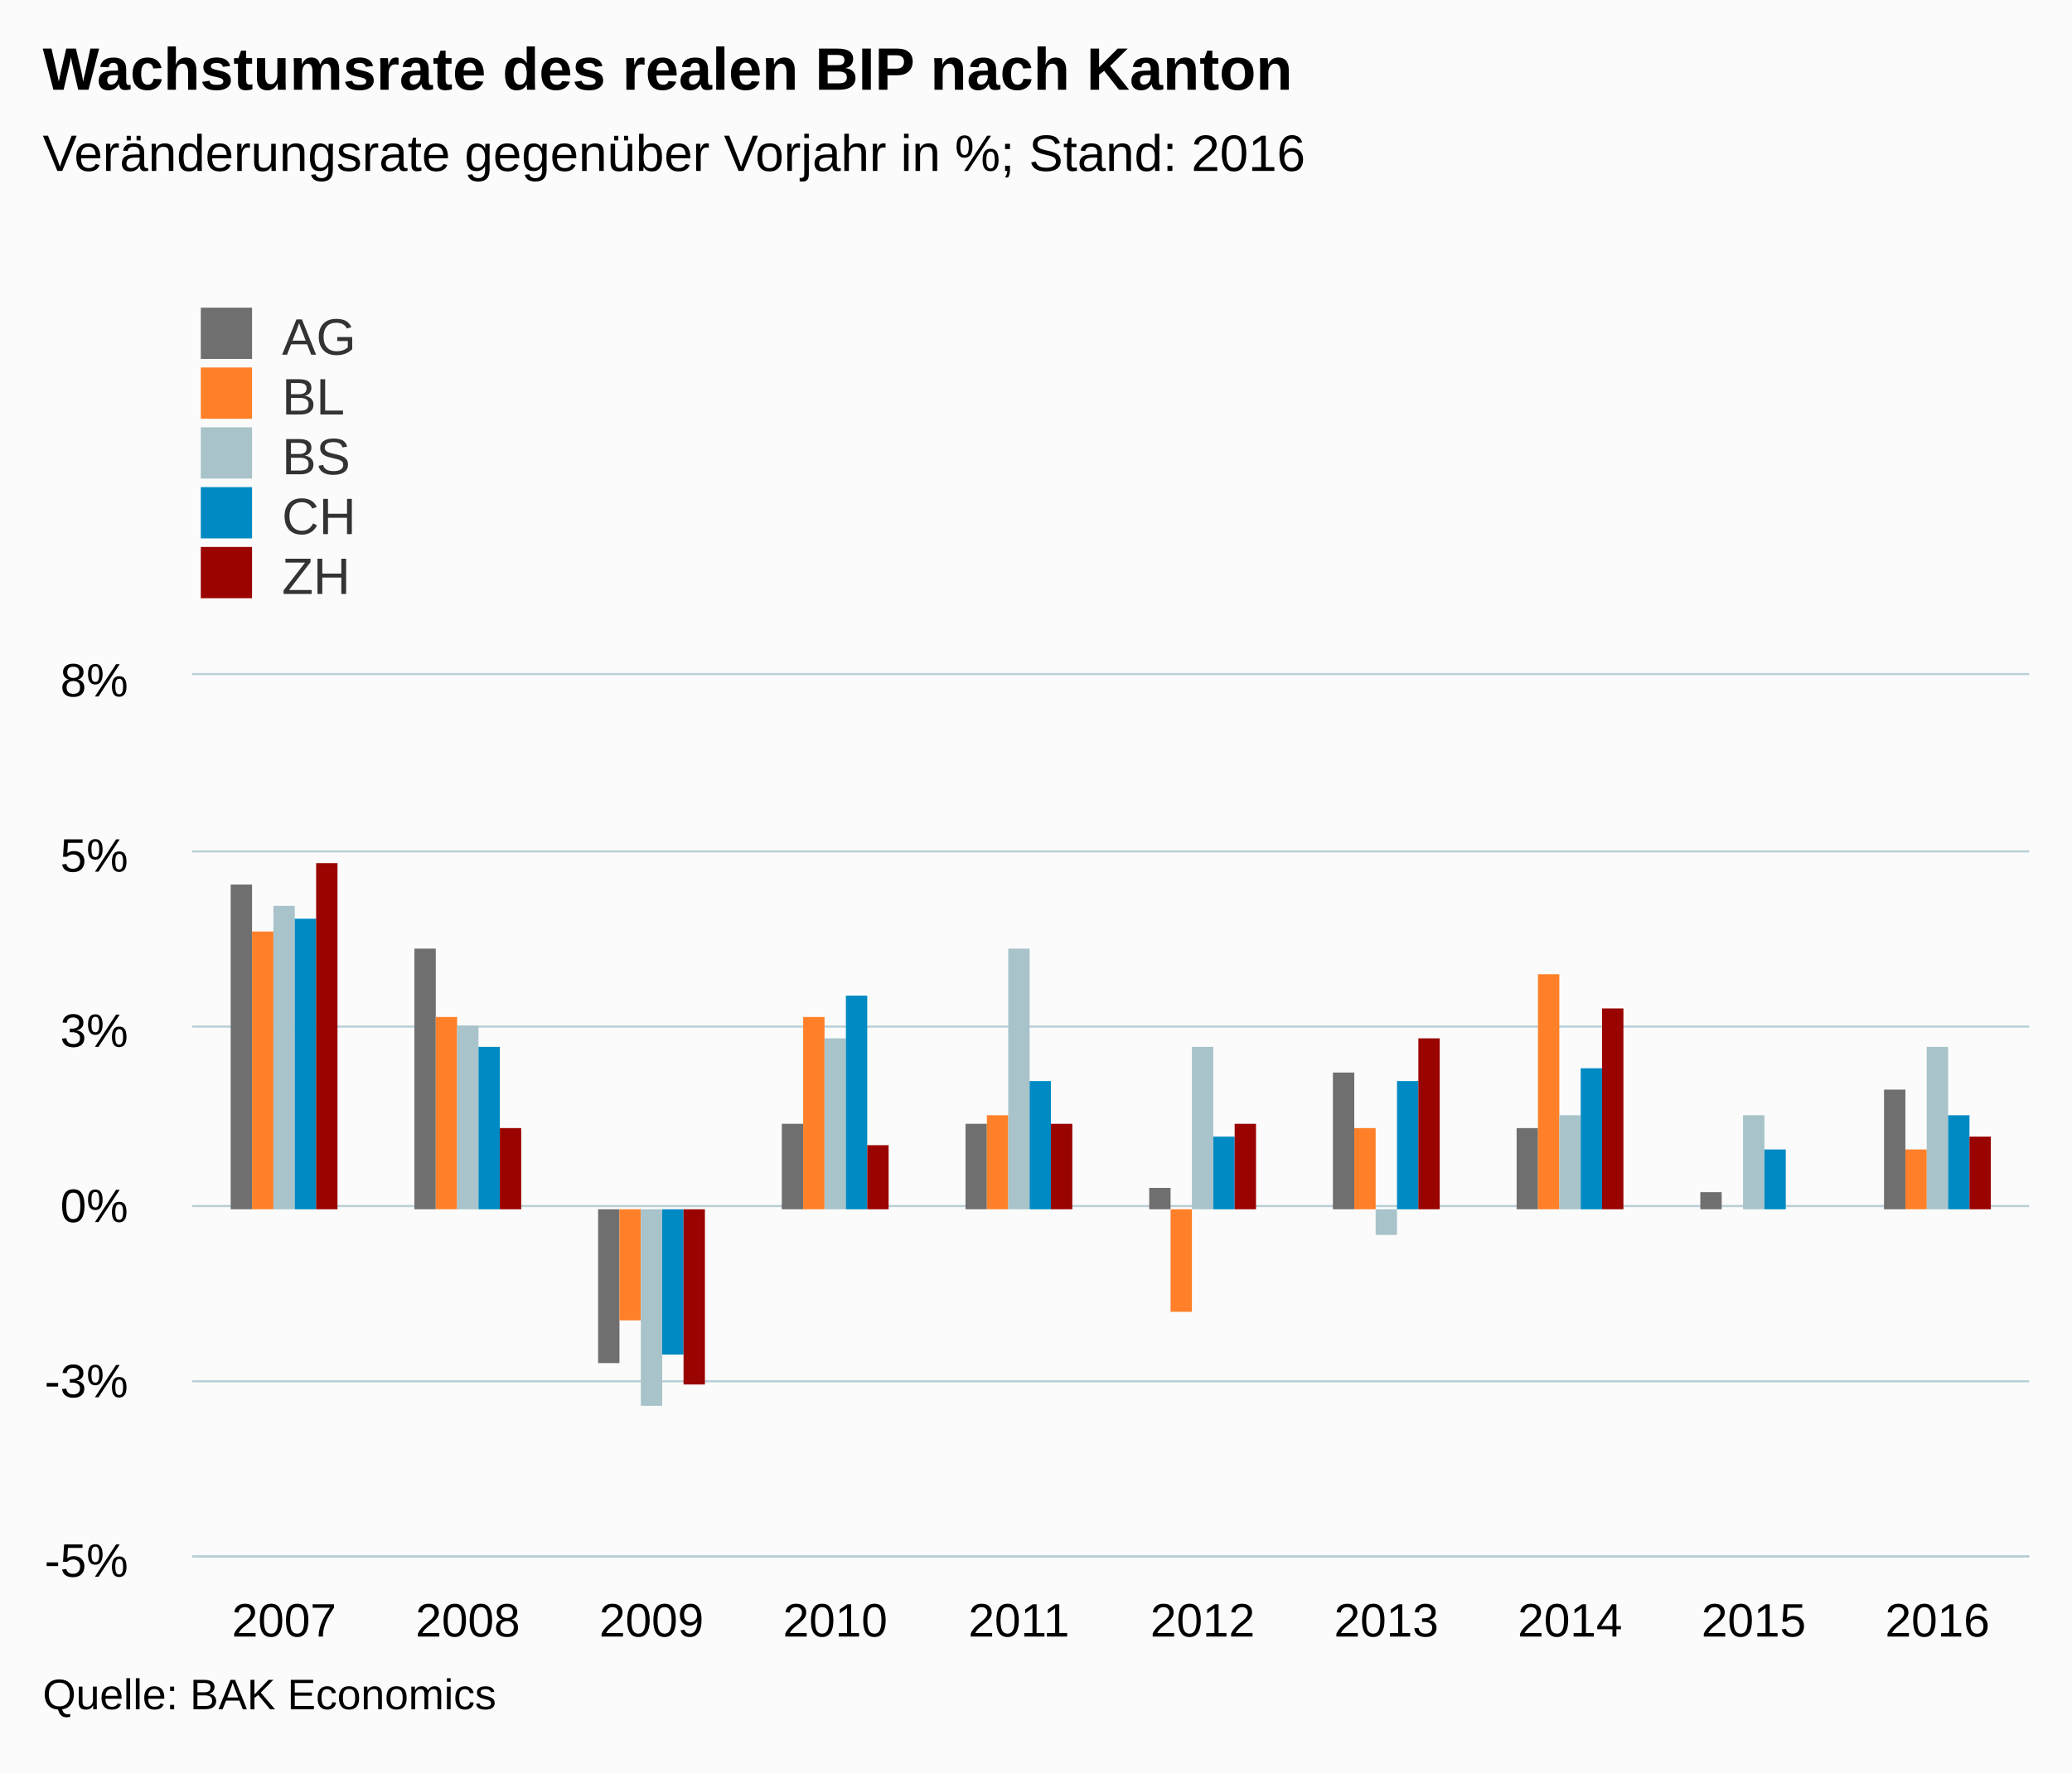
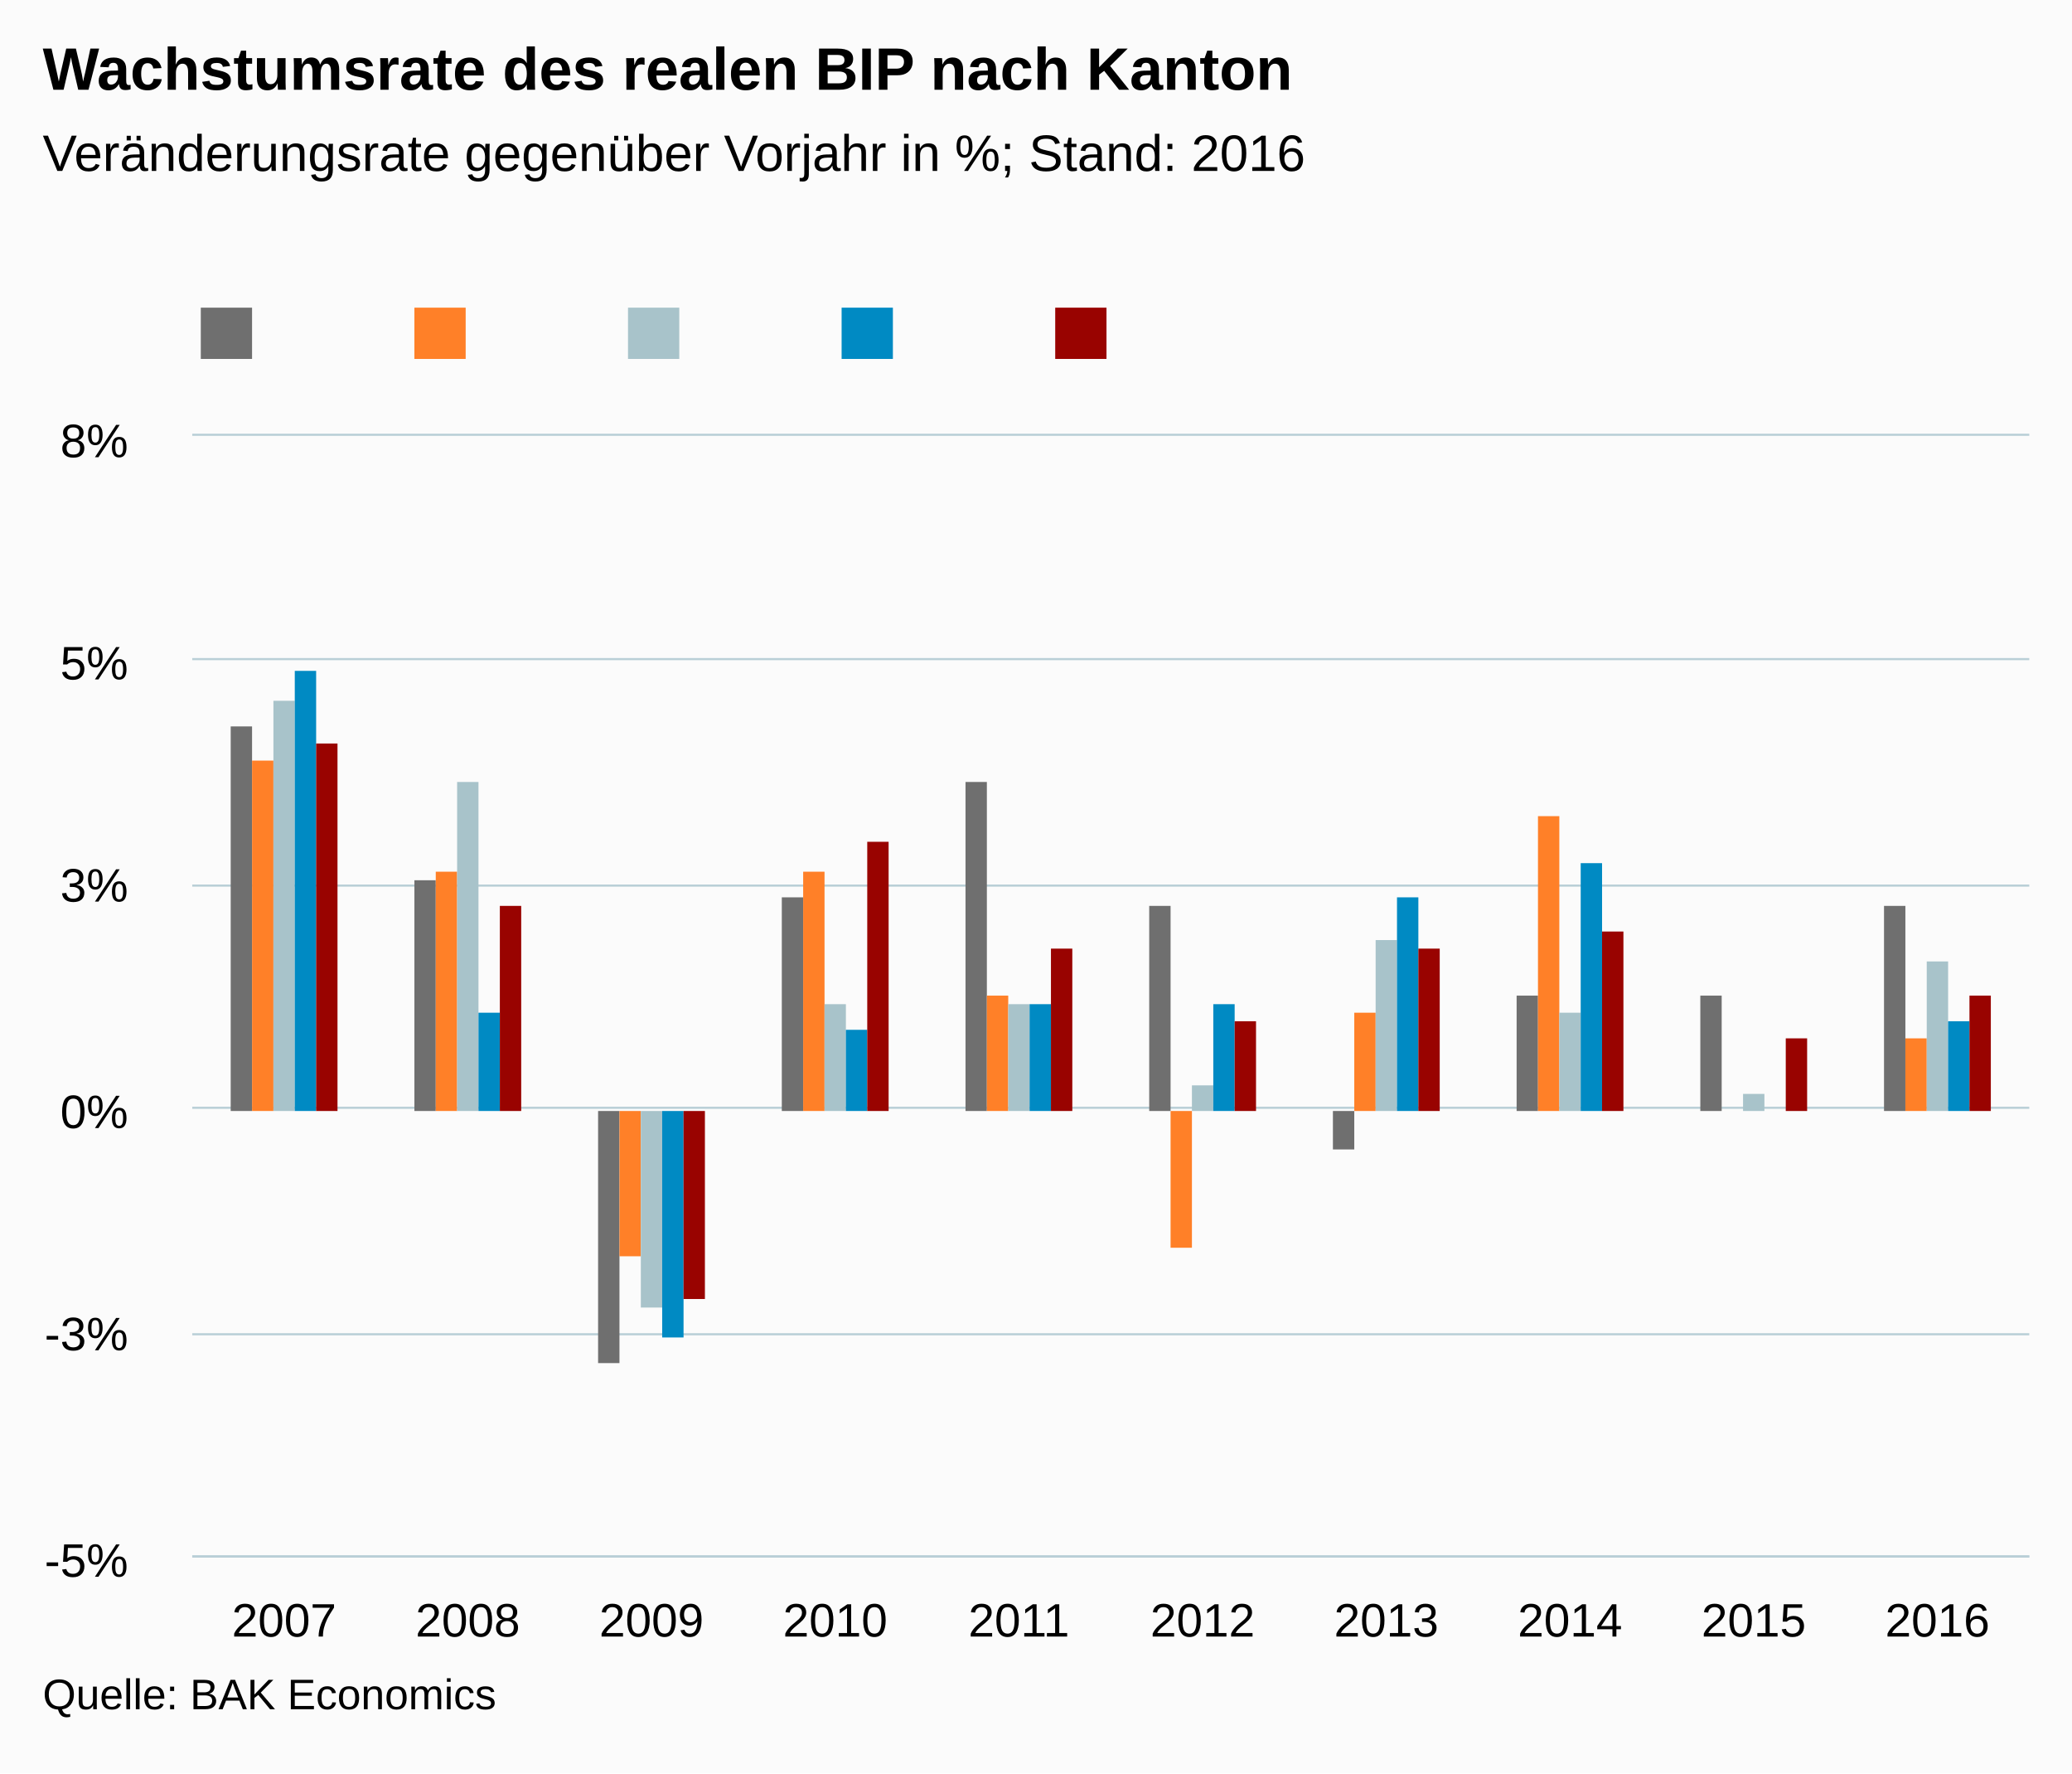
<svg xmlns="http://www.w3.org/2000/svg" version="1.1" class="highcharts-root" style="font-family:arial;font-size:12px;" viewBox="0 0 485 415">
  <defs>
    <clipPath>
-       <rect x="0" y="0" width="430" height="206" fill="none" />
+       <rect x="0" y="0" width="430" height="262" fill="none" />
    </clipPath>
    <clipPath id="a">
-       <rect x="0" y="0" width="430" height="206" fill="none" />
+       <rect x="0" y="0" width="430" height="262" fill="none" />
    </clipPath>
  </defs>
  <rect fill="#fbfbfb" class="highcharts-background" x="0" y="0" width="485" height="415" rx="0" ry="0" />
-   <rect fill="none" class="highcharts-plot-background" x="45" y="158" width="430" height="206" />
+   <rect fill="none" class="highcharts-plot-background" x="45" y="102" width="430" height="262" />
  <g class="highcharts-pane-group" />
  <g class="highcharts-grid highcharts-xaxis-grid ">
-     <path fill="none" class="highcharts-grid-line" d="M 87.5 158 L 87.5 364" opacity="1" />
-     <path fill="none" class="highcharts-grid-line" d="M 130.5 158 L 130.5 364" opacity="1" />
-     <path fill="none" class="highcharts-grid-line" d="M 173.5 158 L 173.5 364" opacity="1" />
-     <path fill="none" class="highcharts-grid-line" d="M 216.5 158 L 216.5 364" opacity="1" />
-     <path fill="none" class="highcharts-grid-line" d="M 259.5 158 L 259.5 364" opacity="1" />
-     <path fill="none" class="highcharts-grid-line" d="M 302.5 158 L 302.5 364" opacity="1" />
-     <path fill="none" class="highcharts-grid-line" d="M 345.5 158 L 345.5 364" opacity="1" />
-     <path fill="none" class="highcharts-grid-line" d="M 388.5 158 L 388.5 364" opacity="1" />
-     <path fill="none" class="highcharts-grid-line" d="M 431.5 158 L 431.5 364" opacity="1" />
-     <path fill="none" class="highcharts-grid-line" d="M 474.5 158 L 474.5 364" opacity="1" />
-     <path fill="none" class="highcharts-grid-line" d="M 44.5 158 L 44.5 364" opacity="1" />
+     <path fill="none" class="highcharts-grid-line" d="M 87.5 102 L 87.5 364" opacity="1" />
+     <path fill="none" class="highcharts-grid-line" d="M 130.5 102 L 130.5 364" opacity="1" />
+     <path fill="none" class="highcharts-grid-line" d="M 173.5 102 L 173.5 364" opacity="1" />
+     <path fill="none" class="highcharts-grid-line" d="M 216.5 102 L 216.5 364" opacity="1" />
+     <path fill="none" class="highcharts-grid-line" d="M 259.5 102 L 259.5 364" opacity="1" />
+     <path fill="none" class="highcharts-grid-line" d="M 302.5 102 L 302.5 364" opacity="1" />
+     <path fill="none" class="highcharts-grid-line" d="M 345.5 102 L 345.5 364" opacity="1" />
+     <path fill="none" class="highcharts-grid-line" d="M 388.5 102 L 388.5 364" opacity="1" />
+     <path fill="none" class="highcharts-grid-line" d="M 431.5 102 L 431.5 364" opacity="1" />
+     <path fill="none" class="highcharts-grid-line" d="M 474.5 102 L 474.5 364" opacity="1" />
+     <path fill="none" class="highcharts-grid-line" d="M 44.5 102 L 44.5 364" opacity="1" />
  </g>
  <g class="highcharts-grid highcharts-yaxis-grid ">
    <path fill="none" stroke="#B9CFD7" stroke-width="0.5" class="highcharts-grid-line" d="M 45 364.25 L 475 364.25" opacity="1" />
-     <path fill="none" stroke="#B9CFD7" stroke-width="0.5" class="highcharts-grid-line" d="M 45 323.25 L 475 323.25" opacity="1" />
-     <path fill="none" stroke="#B9CFD7" stroke-width="0.5" class="highcharts-grid-line" d="M 45 282.25 L 475 282.25" opacity="1" />
-     <path fill="none" stroke="#B9CFD7" stroke-width="0.5" class="highcharts-grid-line" d="M 45 240.25 L 475 240.25" opacity="1" />
-     <path fill="none" stroke="#B9CFD7" stroke-width="0.5" class="highcharts-grid-line" d="M 45 199.25 L 475 199.25" opacity="1" />
-     <path fill="none" stroke="#B9CFD7" stroke-width="0.5" class="highcharts-grid-line" d="M 45 157.75 L 475 157.75" opacity="1" />
-   </g>
-   <rect fill="none" class="highcharts-plot-border" x="45" y="158" width="430" height="206" />
+     <path fill="none" stroke="#B9CFD7" stroke-width="0.5" class="highcharts-grid-line" d="M 45 312.25 L 475 312.25" opacity="1" />
+     <path fill="none" stroke="#B9CFD7" stroke-width="0.5" class="highcharts-grid-line" d="M 45 259.25 L 475 259.25" opacity="1" />
+     <path fill="none" stroke="#B9CFD7" stroke-width="0.5" class="highcharts-grid-line" d="M 45 207.25 L 475 207.25" opacity="1" />
+     <path fill="none" stroke="#B9CFD7" stroke-width="0.5" class="highcharts-grid-line" d="M 45 154.25 L 475 154.25" opacity="1" />
+     <path fill="none" stroke="#B9CFD7" stroke-width="0.5" class="highcharts-grid-line" d="M 45 101.75 L 475 101.75" opacity="1" />
+   </g>
+   <rect fill="none" class="highcharts-plot-border" x="45" y="102" width="430" height="262" />
  <g class="highcharts-axis highcharts-xaxis ">
    <path fill="none" class="highcharts-axis-line" stroke="#B9CFD7" stroke-width="0.5" d="M 45 364.25 L 475 364.25" />
  </g>
  <g class="highcharts-axis highcharts-yaxis ">
-     <path fill="none" class="highcharts-axis-line" d="M 45 158 L 45 364" />
+     <path fill="none" class="highcharts-axis-line" d="M 45 102 L 45 364" />
  </g>
  <g class="highcharts-series-group">
-     <g class="highcharts-series highcharts-series-0 highcharts-column-series highcharts-color-undefined " transform="translate(45,158) scale(1 1)" clip-path="url(#a)">
-       <rect x="9" y="49" width="5" height="76" fill="#6F6F6F" class="highcharts-point" />
-       <rect x="52" y="64" width="5" height="61" fill="#6F6F6F" class="highcharts-point" />
-       <rect x="95" y="125" width="5" height="36" fill="#6F6F6F" class="highcharts-point highcharts-negative" />
-       <rect x="138" y="105" width="5" height="20" fill="#6F6F6F" class="highcharts-point" />
-       <rect x="181" y="105" width="5" height="20" fill="#6F6F6F" class="highcharts-point" />
-       <rect x="224" y="120" width="5" height="5" fill="#6F6F6F" class="highcharts-point" />
-       <rect x="267" y="93" width="5" height="32" fill="#6F6F6F" class="highcharts-point" />
-       <rect x="310" y="106" width="5" height="19" fill="#6F6F6F" class="highcharts-point" />
-       <rect x="353" y="121" width="5" height="4" fill="#6F6F6F" class="highcharts-point" />
-       <rect x="396" y="97" width="5" height="28" fill="#6F6F6F" class="highcharts-point" />
-     </g>
-     <g class="highcharts-markers highcharts-series-0 highcharts-column-series highcharts-color-undefined " transform="translate(45,158) scale(1 1)" clip-path="none" />
-     <g class="highcharts-series highcharts-series-1 highcharts-column-series highcharts-color-undefined " transform="translate(45,158) scale(1 1)" clip-path="url(#a)">
-       <rect x="14" y="60" width="5" height="65" fill="#FF8028" class="highcharts-point" />
-       <rect x="57" y="80" width="5" height="45" fill="#FF8028" class="highcharts-point" />
-       <rect x="100" y="125" width="5" height="26" fill="#FF8028" class="highcharts-point highcharts-negative" />
-       <rect x="143" y="80" width="5" height="45" fill="#FF8028" class="highcharts-point" />
-       <rect x="186" y="103" width="5" height="22" fill="#FF8028" class="highcharts-point" />
-       <rect x="229" y="125" width="5" height="24" fill="#FF8028" class="highcharts-point highcharts-negative" />
-       <rect x="272" y="106" width="5" height="19" fill="#FF8028" class="highcharts-point" />
-       <rect x="315" y="70" width="5" height="55" fill="#FF8028" class="highcharts-point" />
-       <rect x="358" y="125" width="5" height="0" fill="#FF8028" class="highcharts-point" />
-       <rect x="401" y="111" width="5" height="14" fill="#FF8028" class="highcharts-point" />
-     </g>
-     <g class="highcharts-markers highcharts-series-1 highcharts-column-series highcharts-color-undefined " transform="translate(45,158) scale(1 1)" clip-path="none" />
-     <g class="highcharts-series highcharts-series-2 highcharts-column-series highcharts-color-undefined " transform="translate(45,158) scale(1 1)" clip-path="url(#a)">
-       <rect x="19" y="54" width="5" height="71" fill="#A8C3CA" class="highcharts-point" />
-       <rect x="62" y="82" width="5" height="43" fill="#A8C3CA" class="highcharts-point" />
-       <rect x="105" y="125" width="5" height="46" fill="#A8C3CA" class="highcharts-point highcharts-negative" />
-       <rect x="148" y="85" width="5" height="40" fill="#A8C3CA" class="highcharts-point" />
-       <rect x="191" y="64" width="5" height="61" fill="#A8C3CA" class="highcharts-point" />
-       <rect x="234" y="87" width="5" height="38" fill="#A8C3CA" class="highcharts-point" />
-       <rect x="277" y="125" width="5" height="6" fill="#A8C3CA" class="highcharts-point highcharts-negative" />
-       <rect x="320" y="103" width="5" height="22" fill="#A8C3CA" class="highcharts-point" />
-       <rect x="363" y="103" width="5" height="22" fill="#A8C3CA" class="highcharts-point" />
-       <rect x="406" y="87" width="5" height="38" fill="#A8C3CA" class="highcharts-point" />
-     </g>
-     <g class="highcharts-markers highcharts-series-2 highcharts-column-series highcharts-color-undefined " transform="translate(45,158) scale(1 1)" clip-path="none" />
-     <g class="highcharts-series highcharts-series-3 highcharts-column-series highcharts-color-undefined " transform="translate(45,158) scale(1 1)" clip-path="url(#a)">
-       <rect x="24" y="57" width="5" height="68" fill="#008AC3" class="highcharts-point" />
-       <rect x="67" y="87" width="5" height="38" fill="#008AC3" class="highcharts-point" />
-       <rect x="110" y="125" width="5" height="34" fill="#008AC3" class="highcharts-point highcharts-negative" />
-       <rect x="153" y="75" width="5" height="50" fill="#008AC3" class="highcharts-point" />
-       <rect x="196" y="95" width="5" height="30" fill="#008AC3" class="highcharts-point" />
-       <rect x="239" y="108" width="5" height="17" fill="#008AC3" class="highcharts-point" />
-       <rect x="282" y="95" width="5" height="30" fill="#008AC3" class="highcharts-point" />
-       <rect x="325" y="92" width="5" height="33" fill="#008AC3" class="highcharts-point" />
-       <rect x="368" y="111" width="5" height="14" fill="#008AC3" class="highcharts-point" />
-       <rect x="411" y="103" width="5" height="22" fill="#008AC3" class="highcharts-point" />
-     </g>
-     <g class="highcharts-markers highcharts-series-3 highcharts-column-series highcharts-color-undefined " transform="translate(45,158) scale(1 1)" clip-path="none" />
-     <g class="highcharts-series highcharts-series-4 highcharts-column-series highcharts-color-undefined " transform="translate(45,158) scale(1 1)" clip-path="url(#a)">
-       <rect x="29" y="44" width="5" height="81" fill="#990300" class="highcharts-point" />
-       <rect x="72" y="106" width="5" height="19" fill="#990300" class="highcharts-point" />
-       <rect x="115" y="125" width="5" height="41" fill="#990300" class="highcharts-point highcharts-negative" />
-       <rect x="158" y="110" width="5" height="15" fill="#990300" class="highcharts-point" />
-       <rect x="201" y="105" width="5" height="20" fill="#990300" class="highcharts-point" />
-       <rect x="244" y="105" width="5" height="20" fill="#990300" class="highcharts-point" />
-       <rect x="287" y="85" width="5" height="40" fill="#990300" class="highcharts-point" />
-       <rect x="330" y="78" width="5" height="47" fill="#990300" class="highcharts-point" />
-       <rect x="373" y="125" width="5" height="0" fill="#990300" class="highcharts-point" />
-       <rect x="416" y="108" width="5" height="17" fill="#990300" class="highcharts-point" />
-     </g>
-     <g class="highcharts-markers highcharts-series-4 highcharts-column-series highcharts-color-undefined " transform="translate(45,158) scale(1 1)" clip-path="none" />
+     <g class="highcharts-series highcharts-series-0 highcharts-column-series highcharts-color-undefined " transform="translate(45,102) scale(1 1)" clip-path="url(#a)">
+       <rect x="9" y="68" width="5" height="90" fill="#6F6F6F" class="highcharts-point" />
+       <rect x="52" y="104" width="5" height="54" fill="#6F6F6F" class="highcharts-point" />
+       <rect x="95" y="158" width="5" height="59" fill="#6F6F6F" class="highcharts-point highcharts-negative" />
+       <rect x="138" y="108" width="5" height="50" fill="#6F6F6F" class="highcharts-point" />
+       <rect x="181" y="81" width="5" height="77" fill="#6F6F6F" class="highcharts-point" />
+       <rect x="224" y="110" width="5" height="48" fill="#6F6F6F" class="highcharts-point" />
+       <rect x="267" y="158" width="5" height="9" fill="#6F6F6F" class="highcharts-point highcharts-negative" />
+       <rect x="310" y="131" width="5" height="27" fill="#6F6F6F" class="highcharts-point" />
+       <rect x="353" y="131" width="5" height="27" fill="#6F6F6F" class="highcharts-point" />
+       <rect x="396" y="110" width="5" height="48" fill="#6F6F6F" class="highcharts-point" />
+     </g>
+     <g class="highcharts-markers highcharts-series-0 highcharts-column-series highcharts-color-undefined " transform="translate(45,102) scale(1 1)" clip-path="none" />
+     <g class="highcharts-series highcharts-series-1 highcharts-column-series highcharts-color-undefined " transform="translate(45,102) scale(1 1)" clip-path="url(#a)">
+       <rect x="14" y="76" width="5" height="82" fill="#FF8028" class="highcharts-point" />
+       <rect x="57" y="102" width="5" height="56" fill="#FF8028" class="highcharts-point" />
+       <rect x="100" y="158" width="5" height="34" fill="#FF8028" class="highcharts-point highcharts-negative" />
+       <rect x="143" y="102" width="5" height="56" fill="#FF8028" class="highcharts-point" />
+       <rect x="186" y="131" width="5" height="27" fill="#FF8028" class="highcharts-point" />
+       <rect x="229" y="158" width="5" height="32" fill="#FF8028" class="highcharts-point highcharts-negative" />
+       <rect x="272" y="135" width="5" height="23" fill="#FF8028" class="highcharts-point" />
+       <rect x="315" y="89" width="5" height="69" fill="#FF8028" class="highcharts-point" />
+       <rect x="358" y="158" width="5" height="0" fill="#FF8028" class="highcharts-point" />
+       <rect x="401" y="141" width="5" height="17" fill="#FF8028" class="highcharts-point" />
+     </g>
+     <g class="highcharts-markers highcharts-series-1 highcharts-column-series highcharts-color-undefined " transform="translate(45,102) scale(1 1)" clip-path="none" />
+     <g class="highcharts-series highcharts-series-2 highcharts-column-series highcharts-color-undefined " transform="translate(45,102) scale(1 1)" clip-path="url(#a)">
+       <rect x="19" y="62" width="5" height="96" fill="#A8C3CA" class="highcharts-point" />
+       <rect x="62" y="81" width="5" height="77" fill="#A8C3CA" class="highcharts-point" />
+       <rect x="105" y="158" width="5" height="46" fill="#A8C3CA" class="highcharts-point highcharts-negative" />
+       <rect x="148" y="133" width="5" height="25" fill="#A8C3CA" class="highcharts-point" />
+       <rect x="191" y="133" width="5" height="25" fill="#A8C3CA" class="highcharts-point" />
+       <rect x="234" y="152" width="5" height="6" fill="#A8C3CA" class="highcharts-point" />
+       <rect x="277" y="118" width="5" height="40" fill="#A8C3CA" class="highcharts-point" />
+       <rect x="320" y="135" width="5" height="23" fill="#A8C3CA" class="highcharts-point" />
+       <rect x="363" y="154" width="5" height="4" fill="#A8C3CA" class="highcharts-point" />
+       <rect x="406" y="123" width="5" height="35" fill="#A8C3CA" class="highcharts-point" />
+     </g>
+     <g class="highcharts-markers highcharts-series-2 highcharts-column-series highcharts-color-undefined " transform="translate(45,102) scale(1 1)" clip-path="none" />
+     <g class="highcharts-series highcharts-series-3 highcharts-column-series highcharts-color-undefined " transform="translate(45,102) scale(1 1)" clip-path="url(#a)">
+       <rect x="24" y="55" width="5" height="103" fill="#008AC3" class="highcharts-point" />
+       <rect x="67" y="135" width="5" height="23" fill="#008AC3" class="highcharts-point" />
+       <rect x="110" y="158" width="5" height="53" fill="#008AC3" class="highcharts-point highcharts-negative" />
+       <rect x="153" y="139" width="5" height="19" fill="#008AC3" class="highcharts-point" />
+       <rect x="196" y="133" width="5" height="25" fill="#008AC3" class="highcharts-point" />
+       <rect x="239" y="133" width="5" height="25" fill="#008AC3" class="highcharts-point" />
+       <rect x="282" y="108" width="5" height="50" fill="#008AC3" class="highcharts-point" />
+       <rect x="325" y="100" width="5" height="58" fill="#008AC3" class="highcharts-point" />
+       <rect x="368" y="158" width="5" height="0" fill="#008AC3" class="highcharts-point" />
+       <rect x="411" y="137" width="5" height="21" fill="#008AC3" class="highcharts-point" />
+     </g>
+     <g class="highcharts-markers highcharts-series-3 highcharts-column-series highcharts-color-undefined " transform="translate(45,102) scale(1 1)" clip-path="none" />
+     <g class="highcharts-series highcharts-series-4 highcharts-column-series highcharts-color-undefined " transform="translate(45,102) scale(1 1)" clip-path="url(#a)">
+       <rect x="29" y="72" width="5" height="86" fill="#990300" class="highcharts-point" />
+       <rect x="72" y="110" width="5" height="48" fill="#990300" class="highcharts-point" />
+       <rect x="115" y="158" width="5" height="44" fill="#990300" class="highcharts-point highcharts-negative" />
+       <rect x="158" y="95" width="5" height="63" fill="#990300" class="highcharts-point" />
+       <rect x="201" y="120" width="5" height="38" fill="#990300" class="highcharts-point" />
+       <rect x="244" y="137" width="5" height="21" fill="#990300" class="highcharts-point" />
+       <rect x="287" y="120" width="5" height="38" fill="#990300" class="highcharts-point" />
+       <rect x="330" y="116" width="5" height="42" fill="#990300" class="highcharts-point" />
+       <rect x="373" y="141" width="5" height="17" fill="#990300" class="highcharts-point" />
+       <rect x="416" y="131" width="5" height="27" fill="#990300" class="highcharts-point" />
+     </g>
+     <g class="highcharts-markers highcharts-series-4 highcharts-column-series highcharts-color-undefined " transform="translate(45,102) scale(1 1)" clip-path="none" />
  </g>
  <text x="10" text-anchor="start" class="highcharts-title" style="color:#000000;font-size:14px;font-weight:bold;fill:#000000;" y="21">
    <tspan>Wachstumsrate des realen BIP nach Kanton</tspan>
  </text>
  <text x="10" text-anchor="start" class="highcharts-subtitle" style="color:#000000;font-size:12px;font-weight:normal;font-family:arial;fill:#000000;" y="40">
    <tspan>Veränderungsrate gegenüber Vorjahr in %; Stand: 2016</tspan>
  </text>
  <g class="highcharts-legend" transform="translate(37,65)">
-     <rect fill="none" class="highcharts-legend-box" rx="0" ry="0" x="0" y="0" width="296" height="81" visibility="visible" />
+     <rect fill="none" class="highcharts-legend-box" rx="0" ry="0" x="0" y="0" width="246" height="25" visibility="visible" />
    <g>
      <g>
        <g class="highcharts-legend-item highcharts-column-series highcharts-color-undefined highcharts-series-0" transform="translate(8,3)">
          <text x="21" style="color:#333333;font-size:12px;font-weight:normal;cursor:pointer;fill:#333333;" text-anchor="start" y="15">
-             <tspan>AG</tspan>
+             <tspan />
          </text>
          <rect x="2" y="4" width="12" height="12" fill="#6F6F6F" class="highcharts-point" />
        </g>
-         <g class="highcharts-legend-item highcharts-column-series highcharts-color-undefined highcharts-series-1" transform="translate(8,17)">
-           <text x="21" y="15" style="color:#333333;font-size:12px;font-weight:normal;cursor:pointer;fill:#333333;" text-anchor="start">
-             <tspan>BL</tspan>
+         <g class="highcharts-legend-item highcharts-column-series highcharts-color-undefined highcharts-series-1" transform="translate(58,3)">
+           <text x="21" y="15" style="color:#333333;font-size:12px;font-weight:normal;cursor:pointer;fill:#333333;" text-anchor="start">
+             <tspan />
          </text>
          <rect x="2" y="4" width="12" height="12" fill="#FF8028" class="highcharts-point" />
        </g>
-         <g class="highcharts-legend-item highcharts-column-series highcharts-color-undefined highcharts-series-2" transform="translate(8,31)">
-           <text x="21" y="15" style="color:#333333;font-size:12px;font-weight:normal;cursor:pointer;fill:#333333;" text-anchor="start">
-             <tspan>BS</tspan>
+         <g class="highcharts-legend-item highcharts-column-series highcharts-color-undefined highcharts-series-2" transform="translate(108,3)">
+           <text x="21" y="15" style="color:#333333;font-size:12px;font-weight:normal;cursor:pointer;fill:#333333;" text-anchor="start">
+             <tspan />
          </text>
          <rect x="2" y="4" width="12" height="12" fill="#A8C3CA" class="highcharts-point" />
        </g>
-         <g class="highcharts-legend-item highcharts-column-series highcharts-color-undefined highcharts-series-3" transform="translate(8,45)">
-           <text x="21" y="15" style="color:#333333;font-size:12px;font-weight:normal;cursor:pointer;fill:#333333;" text-anchor="start">
-             <tspan>CH</tspan>
+         <g class="highcharts-legend-item highcharts-column-series highcharts-color-undefined highcharts-series-3" transform="translate(158,3)">
+           <text x="21" y="15" style="color:#333333;font-size:12px;font-weight:normal;cursor:pointer;fill:#333333;" text-anchor="start">
+             <tspan />
          </text>
          <rect x="2" y="4" width="12" height="12" fill="#008AC3" class="highcharts-point" />
        </g>
-         <g class="highcharts-legend-item highcharts-column-series highcharts-color-undefined highcharts-series-4" transform="translate(8,59)">
-           <text x="21" y="15" style="color:#333333;font-size:12px;font-weight:normal;cursor:pointer;fill:#333333;" text-anchor="start">
-             <tspan>ZH</tspan>
+         <g class="highcharts-legend-item highcharts-column-series highcharts-color-undefined highcharts-series-4" transform="translate(208,3)">
+           <text x="21" y="15" style="color:#333333;font-size:12px;font-weight:normal;cursor:pointer;fill:#333333;" text-anchor="start">
+             <tspan />
          </text>
          <rect x="2" y="4" width="12" height="12" fill="#990300" class="highcharts-point" />
        </g>
      </g>
    </g>
  </g>
  <g class="highcharts-axis-labels highcharts-xaxis-labels ">
    <text x="66.5" style="color:#000000;cursor:default;font-size:11px;fill:#000000;" text-anchor="middle" transform="translate(0,0)" y="383" opacity="1">
      2007
    </text>
    <text x="109.5" style="color:#000000;cursor:default;font-size:11px;fill:#000000;" text-anchor="middle" transform="translate(0,0)" y="383" opacity="1">
      2008
    </text>
    <text x="152.5" style="color:#000000;cursor:default;font-size:11px;fill:#000000;" text-anchor="middle" transform="translate(0,0)" y="383" opacity="1">
      2009
    </text>
    <text x="195.5" style="color:#000000;cursor:default;font-size:11px;fill:#000000;" text-anchor="middle" transform="translate(0,0)" y="383" opacity="1">
      2010
    </text>
    <text x="238.5" style="color:#000000;cursor:default;font-size:11px;fill:#000000;" text-anchor="middle" transform="translate(0,0)" y="383" opacity="1">
      2011
    </text>
    <text x="281.5" style="color:#000000;cursor:default;font-size:11px;fill:#000000;" text-anchor="middle" transform="translate(0,0)" y="383" opacity="1">
      2012
    </text>
    <text x="324.5" style="color:#000000;cursor:default;font-size:11px;fill:#000000;" text-anchor="middle" transform="translate(0,0)" y="383" opacity="1">
      2013
    </text>
    <text x="367.5" style="color:#000000;cursor:default;font-size:11px;fill:#000000;" text-anchor="middle" transform="translate(0,0)" y="383" opacity="1">
      2014
    </text>
    <text x="410.5" style="color:#000000;cursor:default;font-size:11px;fill:#000000;" text-anchor="middle" transform="translate(0,0)" y="383" opacity="1">
      2015
    </text>
    <text x="453.5" style="color:#000000;cursor:default;font-size:11px;fill:#000000;" text-anchor="middle" transform="translate(0,0)" y="383" opacity="1">
      2016
    </text>
  </g>
  <g class="highcharts-axis-labels highcharts-yaxis-labels ">
    <text x="30" style="color:#000000;cursor:default;font-size:11px;fill:#000000;" text-anchor="end" transform="translate(0,0)" y="369" opacity="1">
      <tspan>-5%</tspan>
    </text>
-     <text x="30" style="color:#000000;cursor:default;font-size:11px;fill:#000000;" text-anchor="end" transform="translate(0,0)" y="327" opacity="1">
+     <text x="30" style="color:#000000;cursor:default;font-size:11px;fill:#000000;" text-anchor="end" transform="translate(0,0)" y="316" opacity="1">
      <tspan>-3%</tspan>
    </text>
-     <text x="30" style="color:#000000;cursor:default;font-size:11px;fill:#000000;" text-anchor="end" transform="translate(0,0)" y="286" opacity="1">
+     <text x="30" style="color:#000000;cursor:default;font-size:11px;fill:#000000;" text-anchor="end" transform="translate(0,0)" y="264" opacity="1">
      <tspan>0%</tspan>
    </text>
-     <text x="30" style="color:#000000;cursor:default;font-size:11px;fill:#000000;" text-anchor="end" transform="translate(0,0)" y="245" opacity="1">
+     <text x="30" style="color:#000000;cursor:default;font-size:11px;fill:#000000;" text-anchor="end" transform="translate(0,0)" y="211" opacity="1">
      <tspan>3%</tspan>
    </text>
-     <text x="30" style="color:#000000;cursor:default;font-size:11px;fill:#000000;" text-anchor="end" transform="translate(0,0)" y="204" opacity="1">
+     <text x="30" style="color:#000000;cursor:default;font-size:11px;fill:#000000;" text-anchor="end" transform="translate(0,0)" y="159" opacity="1">
      <tspan>5%</tspan>
    </text>
-     <text x="30" style="color:#000000;cursor:default;font-size:11px;fill:#000000;" text-anchor="end" transform="translate(0,0)" y="163" opacity="1">
+     <text x="30" style="color:#000000;cursor:default;font-size:11px;fill:#000000;" text-anchor="end" transform="translate(0,0)" y="107" opacity="1">
      <tspan>8%</tspan>
    </text>
  </g>
  <text x="10" class="highcharts-credits" text-anchor="start" style="cursor:default;color:#000000;font-size:10px;fill:#000000;" y="400">
    <tspan>Quelle: BAK Economics</tspan>
  </text>
</svg>
